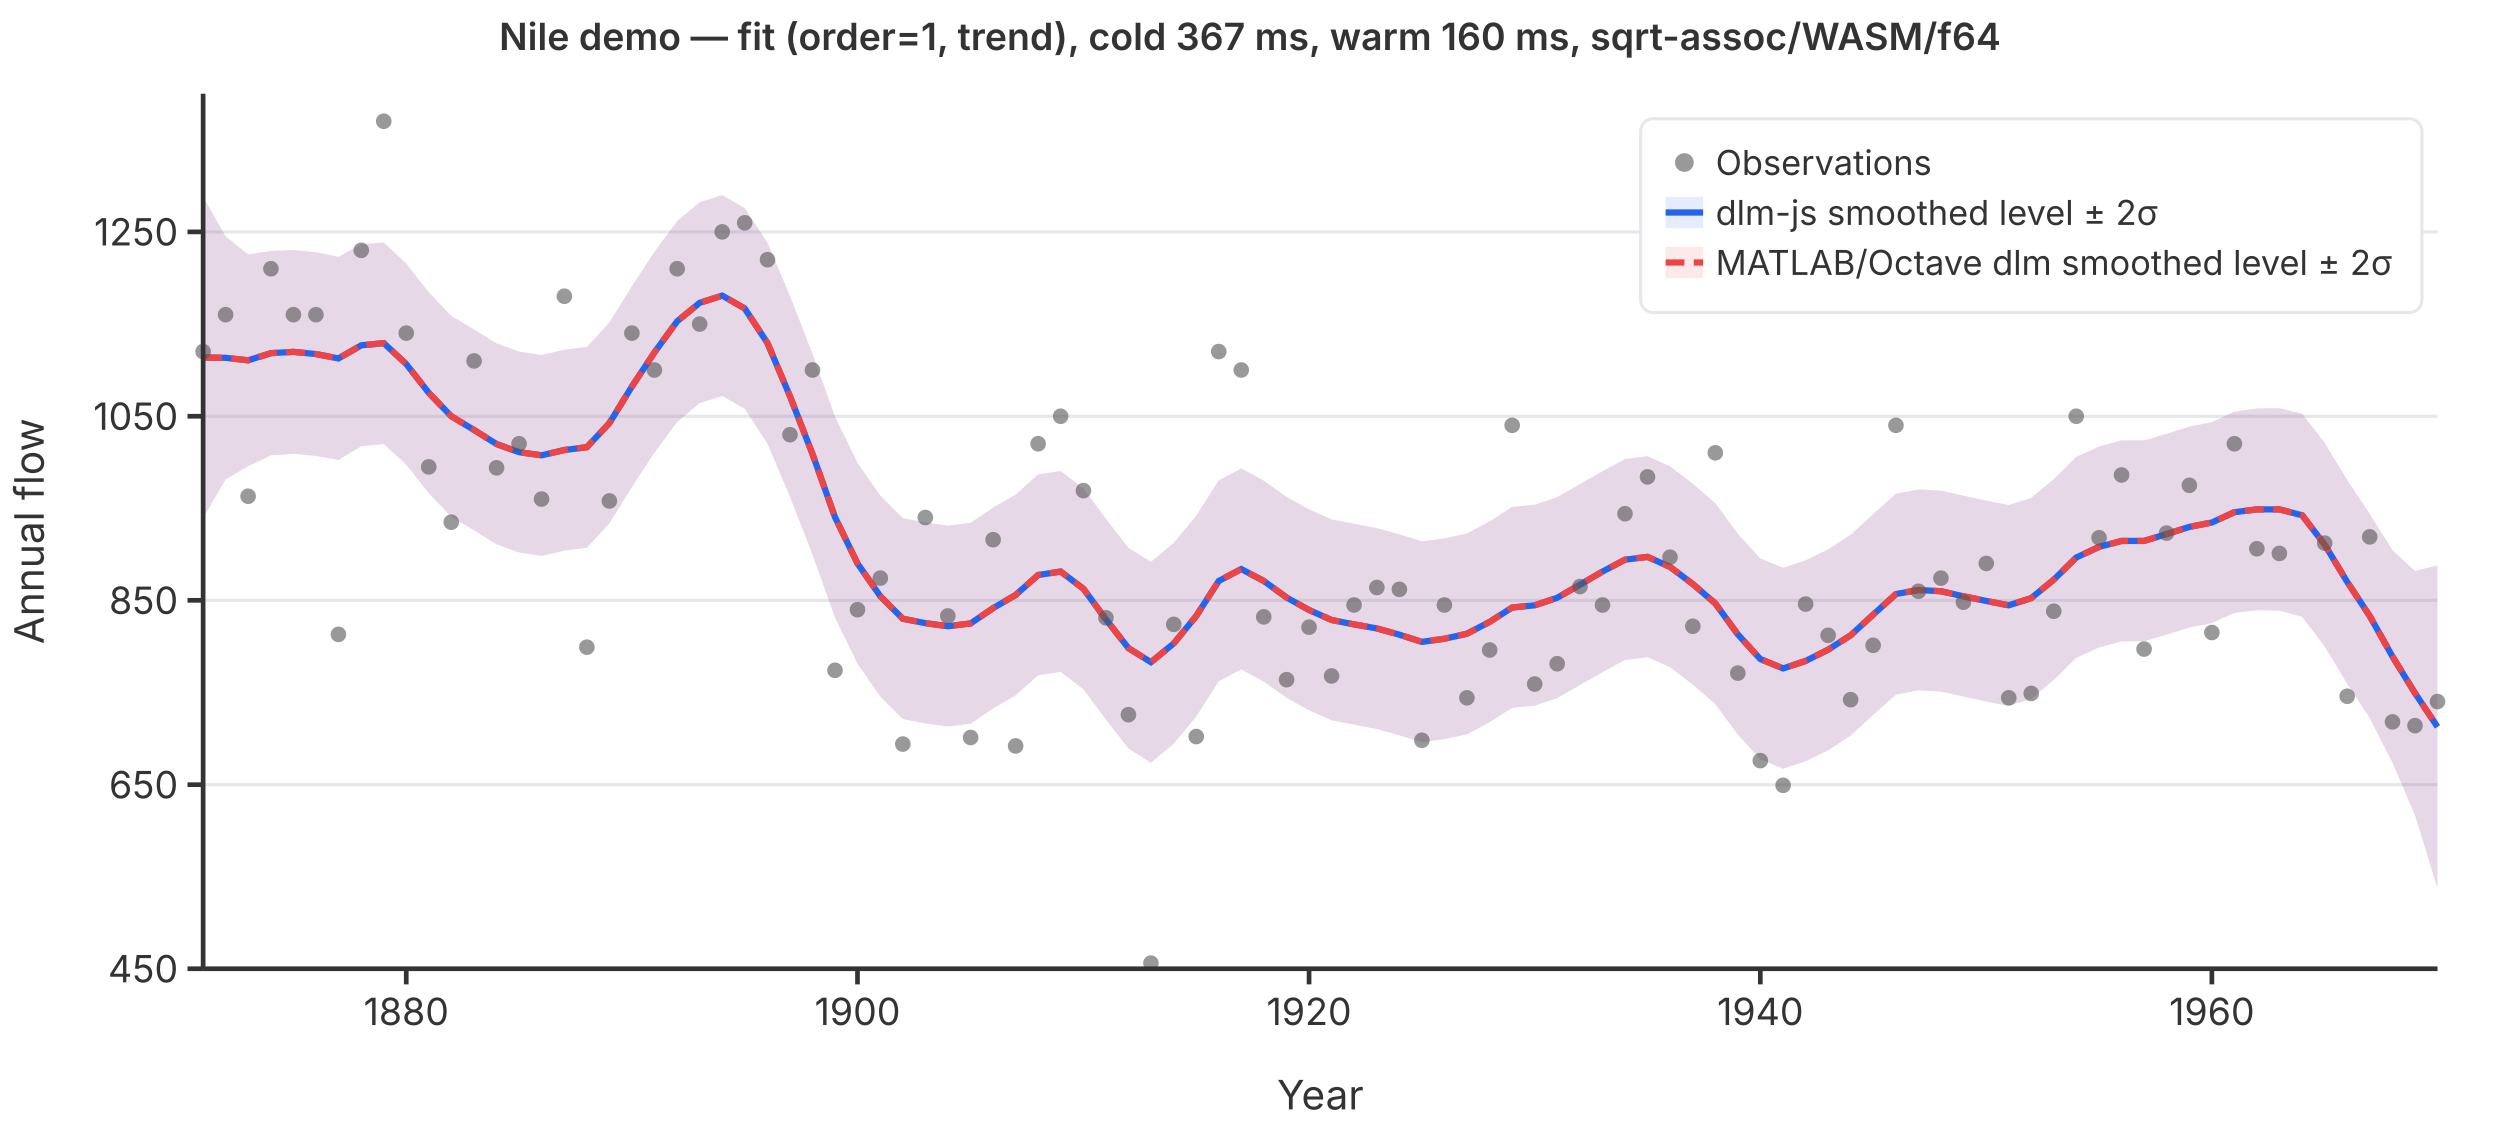
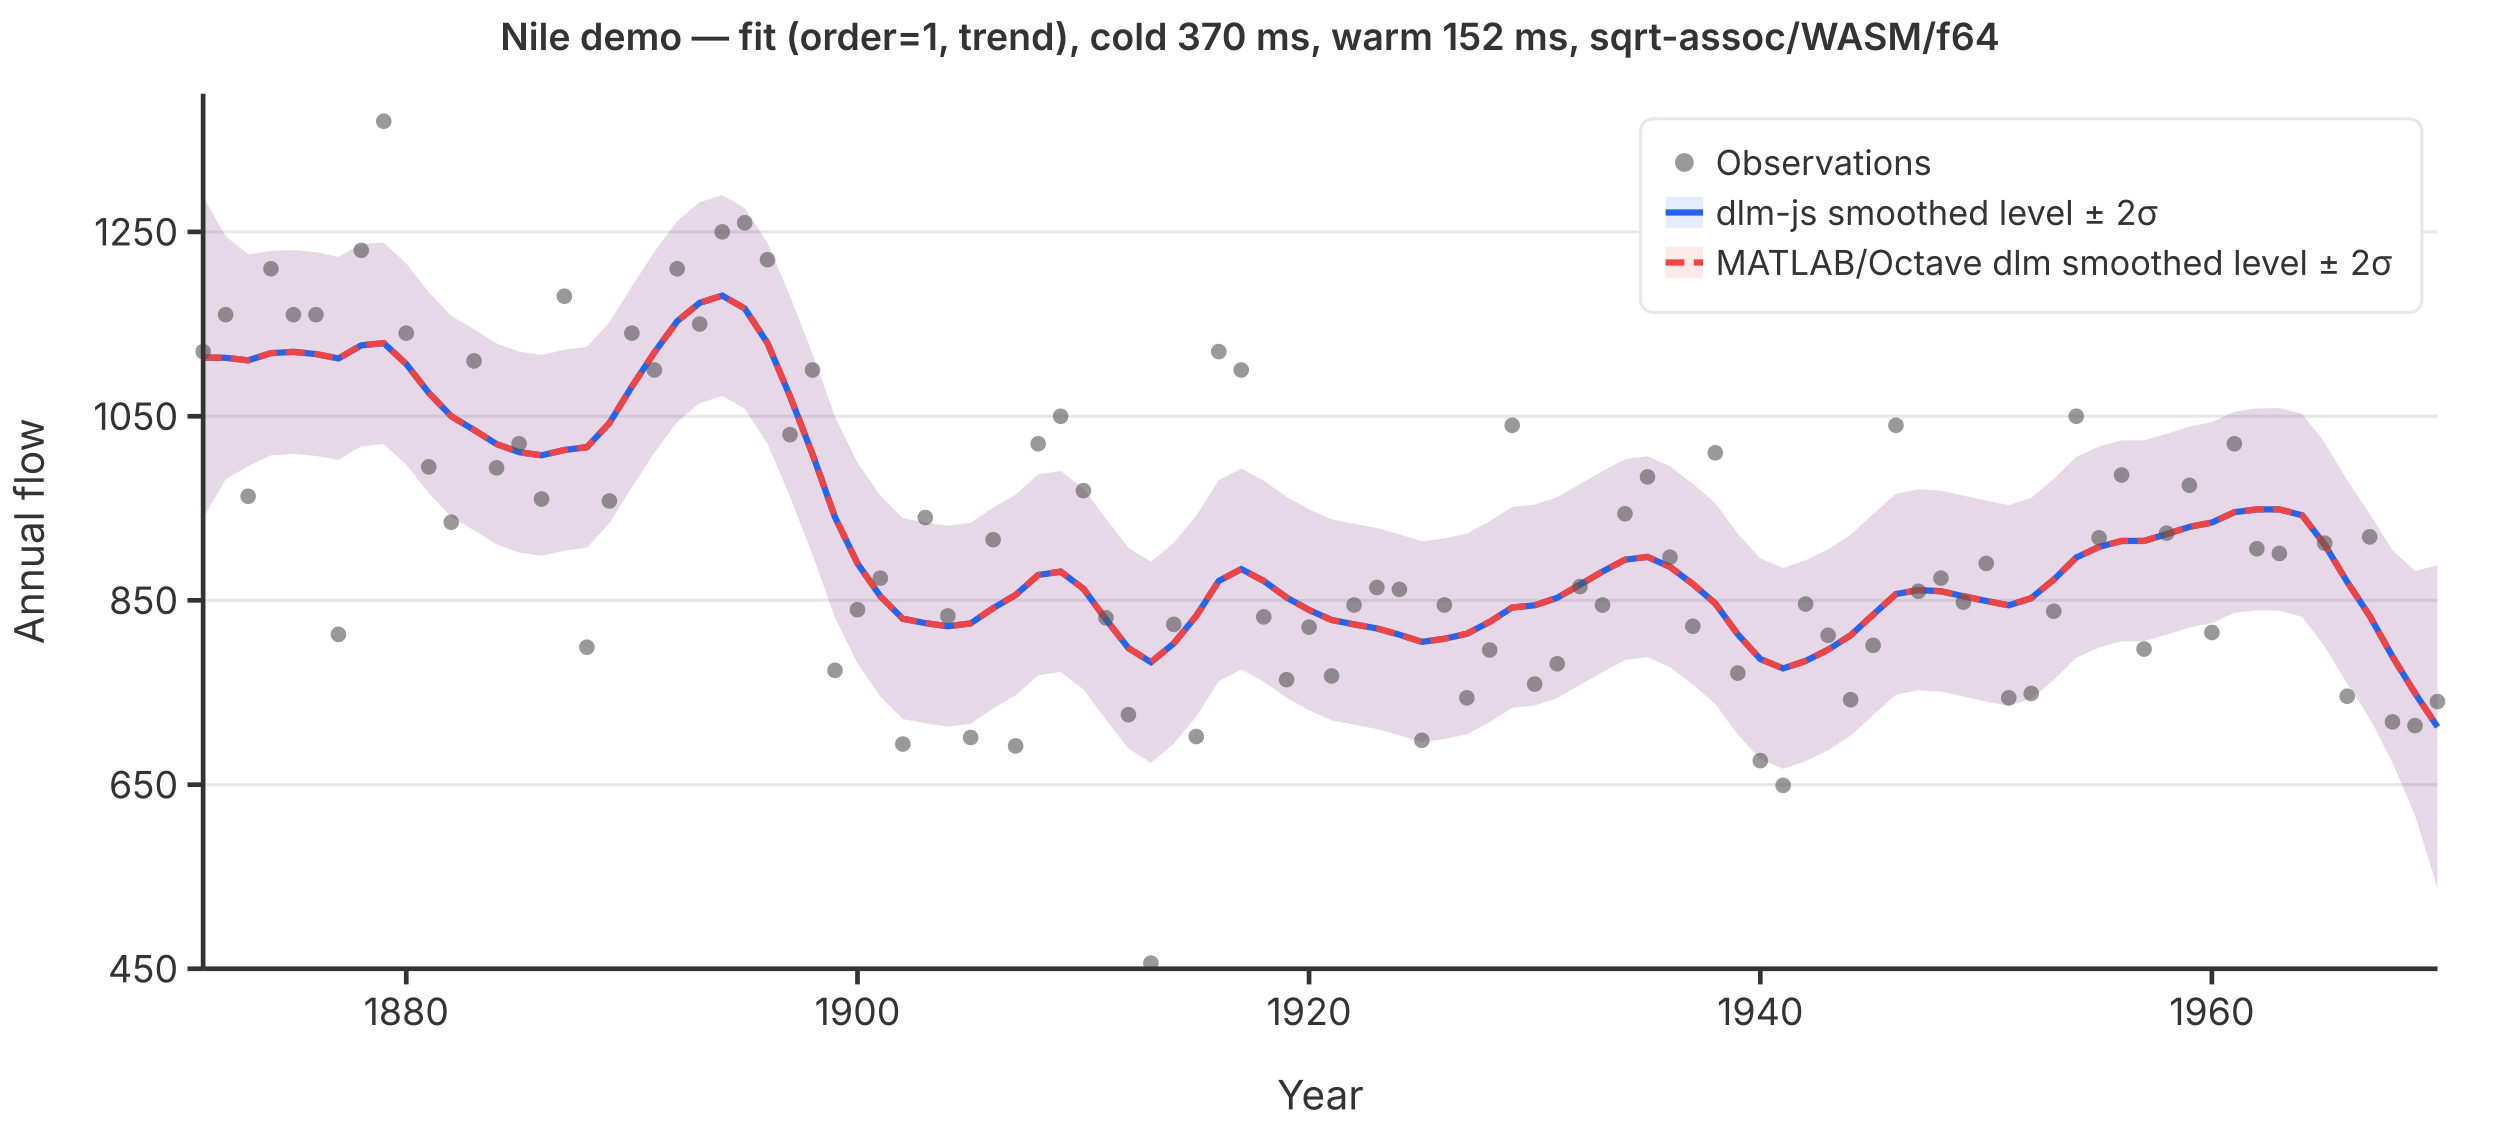
<svg xmlns="http://www.w3.org/2000/svg" viewBox="0 0 800 360" font-family="system-ui,-apple-system,sans-serif" font-size="12">
  <rect width="800" height="360" fill="white" />
  <line x1="65" y1="310.0" x2="780" y2="310.0" stroke="#e5e7eb" stroke-width="1" />
  <line x1="65" y1="251.1" x2="780" y2="251.1" stroke="#e5e7eb" stroke-width="1" />
  <line x1="65" y1="192.1" x2="780" y2="192.1" stroke="#e5e7eb" stroke-width="1" />
  <line x1="65" y1="133.2" x2="780" y2="133.2" stroke="#e5e7eb" stroke-width="1" />
  <line x1="65" y1="74.2" x2="780" y2="74.2" stroke="#e5e7eb" stroke-width="1" />
  <path d="M65.0,63.0L72.2,75.6L79.4,81.4L86.7,80.3L93.9,80.0L101.1,80.7L108.3,82.2L115.6,78.1L122.8,77.6L130.0,84.3L137.2,93.5L144.4,101.1L151.7,105.4L158.9,109.9L166.1,112.5L173.3,113.6L180.6,111.9L187.8,111.0L195.0,103.2L202.2,91.6L209.4,80.6L216.7,70.7L223.9,64.7L231.1,62.4L238.3,66.6L245.6,77.7L252.8,94.7L260.0,113.2L267.2,133.3L274.4,148.1L281.7,158.6L288.9,165.8L296.1,167.2L303.3,168.2L310.6,167.3L317.8,162.4L325.0,158.3L332.2,151.8L339.4,150.7L346.7,156.3L353.9,166.0L361.1,175.3L368.3,179.8L375.6,173.7L382.8,165.0L390.0,153.7L397.2,149.9L404.4,153.8L411.7,159.0L418.9,163.0L426.1,166.2L433.3,167.6L440.6,169.0L447.8,171.0L455.0,173.2L462.2,172.3L469.4,170.7L476.7,166.8L483.9,162.2L491.1,161.5L498.3,159.1L505.6,154.9L512.8,150.8L520.0,146.9L527.2,146.0L534.4,149.2L541.7,154.8L548.9,161.0L556.1,170.8L563.3,178.7L570.6,181.7L577.8,179.3L585.0,175.8L592.2,171.1L599.4,164.5L606.7,158.0L613.9,156.6L621.1,157.0L628.3,158.6L635.6,160.2L642.8,161.6L650.0,159.3L657.2,153.3L664.4,146.2L671.7,142.9L678.9,140.9L686.1,140.9L693.3,138.8L700.6,136.5L707.8,135.1L715.0,131.7L722.2,130.7L729.4,130.6L736.7,132.4L743.9,141.7L751.1,153.6L758.3,164.4L765.6,176.1L772.8,182.7L780.0,180.9L780.0,284.2L772.8,260.9L765.6,244.1L758.3,229.8L751.1,218.8L743.9,206.9L736.7,197.4L729.4,195.4L722.2,195.3L715.0,196.1L707.8,199.4L700.6,200.8L693.3,203.1L686.1,205.2L678.9,205.2L671.7,207.2L664.4,210.5L657.2,217.6L650.0,223.6L642.8,225.9L635.6,224.5L628.3,222.9L621.1,221.3L613.9,220.9L606.7,222.3L599.4,228.8L592.2,235.4L585.0,240.1L577.8,243.6L570.6,246.0L563.3,243.0L556.1,235.1L548.9,225.3L541.7,219.1L534.4,213.5L527.2,210.3L520.0,211.2L512.8,215.1L505.6,219.2L498.3,223.4L491.1,225.8L483.9,226.5L476.7,231.1L469.4,235.0L462.2,236.5L455.0,237.5L447.8,235.3L440.6,233.3L433.3,231.9L426.1,230.5L418.9,227.3L411.7,223.3L404.4,218.1L397.2,214.2L390.0,218.0L382.8,229.3L375.6,238.0L368.3,244.1L361.1,239.5L353.9,230.3L346.7,220.6L339.4,215.0L332.2,216.1L325.0,222.5L317.8,226.7L310.6,231.6L303.3,232.5L296.1,231.5L288.9,230.1L281.7,222.9L274.4,212.4L267.2,197.6L260.0,177.5L252.8,159.0L245.6,142.0L238.3,130.8L231.1,126.7L223.9,129.0L216.7,135.0L209.4,144.9L202.2,155.9L195.0,167.5L187.8,175.3L180.6,176.2L173.3,177.9L166.1,176.8L158.9,174.2L151.7,169.7L144.4,165.4L137.2,157.8L130.0,148.7L122.8,142.1L115.6,142.8L108.3,147.2L101.1,145.9L93.9,145.2L86.7,145.7L79.4,149.2L72.2,153.4L65.0,165.8Z" fill="rgba(37,99,235,0.12)" stroke="none" />
  <path d="M65.0,63.0L72.2,75.6L79.4,81.4L86.7,80.3L93.9,80.0L101.1,80.7L108.3,82.2L115.6,78.1L122.8,77.6L130.0,84.3L137.2,93.5L144.4,101.1L151.7,105.4L158.9,109.9L166.1,112.5L173.3,113.6L180.6,111.9L187.8,111.0L195.0,103.2L202.2,91.6L209.4,80.6L216.7,70.7L223.9,64.7L231.1,62.4L238.3,66.6L245.6,77.7L252.8,94.7L260.0,113.2L267.2,133.3L274.4,148.1L281.7,158.6L288.9,165.8L296.1,167.2L303.3,168.2L310.6,167.3L317.8,162.4L325.0,158.3L332.2,151.8L339.4,150.7L346.7,156.3L353.9,166.0L361.1,175.3L368.3,179.8L375.6,173.7L382.8,165.0L390.0,153.7L397.2,149.9L404.4,153.8L411.7,159.0L418.9,163.0L426.1,166.2L433.3,167.6L440.6,169.0L447.8,171.0L455.0,173.2L462.2,172.3L469.4,170.7L476.7,166.8L483.9,162.2L491.1,161.5L498.3,159.1L505.6,154.9L512.8,150.8L520.0,146.9L527.2,146.0L534.4,149.2L541.7,154.8L548.9,161.0L556.1,170.8L563.3,178.7L570.6,181.7L577.8,179.3L585.0,175.8L592.2,171.1L599.4,164.5L606.7,158.0L613.9,156.6L621.1,157.0L628.3,158.6L635.6,160.2L642.8,161.6L650.0,159.3L657.2,153.3L664.4,146.2L671.7,142.9L678.9,140.9L686.1,140.9L693.3,138.8L700.6,136.5L707.8,135.1L715.0,131.7L722.2,130.7L729.4,130.6L736.7,132.4L743.9,141.7L751.1,153.6L758.3,164.4L765.6,176.1L772.8,182.7L780.0,180.9L780.0,284.2L772.8,260.9L765.6,244.1L758.3,229.8L751.1,218.8L743.9,206.9L736.7,197.4L729.4,195.4L722.2,195.3L715.0,196.1L707.8,199.4L700.6,200.8L693.3,203.1L686.1,205.2L678.9,205.2L671.7,207.2L664.4,210.5L657.2,217.6L650.0,223.6L642.8,225.9L635.6,224.5L628.3,222.9L621.1,221.3L613.9,220.9L606.7,222.3L599.4,228.8L592.2,235.4L585.0,240.1L577.8,243.6L570.6,246.0L563.3,243.0L556.1,235.1L548.9,225.3L541.7,219.1L534.4,213.5L527.2,210.3L520.0,211.2L512.8,215.1L505.6,219.2L498.3,223.4L491.1,225.8L483.9,226.5L476.7,231.1L469.4,235.0L462.2,236.5L455.0,237.5L447.8,235.3L440.6,233.3L433.3,231.9L426.1,230.5L418.9,227.3L411.7,223.3L404.4,218.1L397.2,214.2L390.0,218.0L382.8,229.3L375.6,238.0L368.3,244.1L361.1,239.5L353.9,230.3L346.7,220.6L339.4,215.0L332.2,216.1L325.0,222.5L317.8,226.7L310.6,231.6L303.3,232.5L296.1,231.5L288.9,230.1L281.7,222.9L274.4,212.4L267.2,197.6L260.0,177.5L252.8,159.0L245.6,142.0L238.3,130.8L231.1,126.7L223.9,129.0L216.7,135.0L209.4,144.9L202.2,155.9L195.0,167.5L187.8,175.3L180.6,176.2L173.3,177.9L166.1,176.8L158.9,174.2L151.7,169.7L144.4,165.4L137.2,157.8L130.0,148.7L122.8,142.1L115.6,142.8L108.3,147.2L101.1,145.9L93.9,145.2L86.7,145.7L79.4,149.2L72.2,153.4L65.0,165.8Z" fill="rgba(239,68,68,0.12)" stroke="none" />
  <polyline points="65.0,114.4 72.2,114.5 79.4,115.3 86.7,113.0 93.9,112.6 101.1,113.3 108.3,114.7 115.6,110.5 122.8,109.8 130.0,116.5 137.2,125.7 144.4,133.2 151.7,137.6 158.9,142.1 166.1,144.7 173.3,145.7 180.6,144.0 187.8,143.1 195.0,135.4 202.2,123.7 209.4,112.8 216.7,102.8 223.9,96.9 231.1,94.6 238.3,98.7 245.6,109.8 252.8,126.8 260.0,145.3 267.2,165.5 274.4,180.3 281.7,190.8 288.9,198.0 296.1,199.4 303.3,200.4 310.6,199.5 317.8,194.6 325.0,190.4 332.2,184.0 339.4,182.9 346.7,188.4 353.9,198.2 361.1,207.4 368.3,211.9 375.6,205.9 382.8,197.1 390.0,185.9 397.2,182.1 404.4,185.9 411.7,191.2 418.9,195.2 426.1,198.4 433.3,199.8 440.6,201.1 447.8,203.1 455.0,205.4 462.2,204.4 469.4,202.8 476.7,199.0 483.9,194.4 491.1,193.7 498.3,191.3 505.6,187.1 512.8,182.9 520.0,179.1 527.2,178.2 534.4,181.4 541.7,186.9 548.9,193.1 556.1,203.0 563.3,210.9 570.6,213.9 577.8,211.5 585.0,207.9 592.2,203.3 599.4,196.7 606.7,190.1 613.9,188.8 621.1,189.2 628.3,190.8 635.6,192.3 642.8,193.7 650.0,191.4 657.2,185.5 664.4,178.4 671.7,175.0 678.9,173.1 686.1,173.1 693.3,170.9 700.6,168.6 707.8,167.2 715.0,163.9 722.2,163.0 729.4,163.0 736.7,164.9 743.9,174.3 751.1,186.2 758.3,197.1 765.6,210.1 772.8,221.8 780.0,232.6" fill="none" stroke="#2563eb" stroke-width="2" />
  <polyline points="65.0,114.4 72.2,114.5 79.4,115.3 86.7,113.0 93.9,112.6 101.1,113.3 108.3,114.7 115.6,110.5 122.8,109.8 130.0,116.5 137.2,125.7 144.4,133.2 151.7,137.6 158.9,142.1 166.1,144.7 173.3,145.7 180.6,144.0 187.8,143.1 195.0,135.4 202.2,123.7 209.4,112.8 216.7,102.8 223.9,96.9 231.1,94.6 238.3,98.7 245.6,109.8 252.8,126.8 260.0,145.3 267.2,165.5 274.4,180.3 281.7,190.8 288.9,198.0 296.1,199.4 303.3,200.4 310.6,199.5 317.8,194.6 325.0,190.4 332.2,184.0 339.4,182.9 346.7,188.4 353.9,198.2 361.1,207.4 368.3,211.9 375.6,205.9 382.8,197.1 390.0,185.9 397.2,182.1 404.4,185.9 411.7,191.2 418.9,195.2 426.1,198.4 433.3,199.8 440.6,201.1 447.8,203.1 455.0,205.4 462.2,204.4 469.4,202.8 476.7,199.0 483.9,194.4 491.1,193.7 498.3,191.3 505.6,187.1 512.8,182.9 520.0,179.1 527.2,178.2 534.4,181.4 541.7,186.9 548.9,193.1 556.1,203.0 563.3,210.9 570.6,213.9 577.8,211.5 585.0,207.9 592.2,203.3 599.4,196.7 606.7,190.1 613.9,188.8 621.1,189.2 628.3,190.8 635.6,192.3 642.8,193.7 650.0,191.4 657.2,185.5 664.4,178.4 671.7,175.0 678.9,173.1 686.1,173.1 693.3,170.9 700.6,168.6 707.8,167.2 715.0,163.9 722.2,163.0 729.4,163.0 736.7,164.9 743.9,174.3 751.1,186.2 758.3,197.1 765.6,210.1 772.8,221.8 780.0,232.6" fill="none" stroke="#ef4444" stroke-width="2" stroke-dasharray="6,3" />
  <circle cx="65.0" cy="112.5" r="2.5" fill="#555" opacity="0.6" />
  <circle cx="72.2" cy="100.7" r="2.5" fill="#555" opacity="0.6" />
  <circle cx="79.4" cy="158.8" r="2.5" fill="#555" opacity="0.6" />
  <circle cx="86.7" cy="86.0" r="2.5" fill="#555" opacity="0.6" />
  <circle cx="93.9" cy="100.7" r="2.5" fill="#555" opacity="0.6" />
  <circle cx="101.1" cy="100.7" r="2.5" fill="#555" opacity="0.6" />
  <circle cx="108.3" cy="203.0" r="2.5" fill="#555" opacity="0.6" />
  <circle cx="115.6" cy="80.1" r="2.5" fill="#555" opacity="0.6" />
  <circle cx="122.8" cy="38.8" r="2.5" fill="#555" opacity="0.6" />
  <circle cx="130.0" cy="106.6" r="2.5" fill="#555" opacity="0.6" />
  <circle cx="137.2" cy="149.4" r="2.5" fill="#555" opacity="0.6" />
  <circle cx="144.4" cy="167.1" r="2.5" fill="#555" opacity="0.6" />
  <circle cx="151.7" cy="115.5" r="2.5" fill="#555" opacity="0.6" />
  <circle cx="158.9" cy="149.7" r="2.5" fill="#555" opacity="0.6" />
  <circle cx="166.1" cy="142.0" r="2.5" fill="#555" opacity="0.6" />
  <circle cx="173.3" cy="159.7" r="2.5" fill="#555" opacity="0.6" />
  <circle cx="180.6" cy="94.8" r="2.5" fill="#555" opacity="0.6" />
  <circle cx="187.8" cy="207.1" r="2.5" fill="#555" opacity="0.6" />
  <circle cx="195.0" cy="160.3" r="2.5" fill="#555" opacity="0.6" />
  <circle cx="202.2" cy="106.6" r="2.5" fill="#555" opacity="0.6" />
  <circle cx="209.4" cy="118.4" r="2.5" fill="#555" opacity="0.6" />
  <circle cx="216.7" cy="86.0" r="2.5" fill="#555" opacity="0.6" />
  <circle cx="223.9" cy="103.7" r="2.5" fill="#555" opacity="0.6" />
  <circle cx="231.1" cy="74.2" r="2.5" fill="#555" opacity="0.6" />
  <circle cx="238.3" cy="71.3" r="2.5" fill="#555" opacity="0.6" />
  <circle cx="245.6" cy="83.1" r="2.5" fill="#555" opacity="0.6" />
  <circle cx="252.8" cy="139.1" r="2.5" fill="#555" opacity="0.6" />
  <circle cx="260.0" cy="118.4" r="2.5" fill="#555" opacity="0.6" />
  <circle cx="267.2" cy="214.5" r="2.5" fill="#555" opacity="0.6" />
  <circle cx="274.4" cy="195.1" r="2.5" fill="#555" opacity="0.6" />
  <circle cx="281.7" cy="185.0" r="2.5" fill="#555" opacity="0.6" />
  <circle cx="288.9" cy="238.1" r="2.5" fill="#555" opacity="0.6" />
  <circle cx="296.1" cy="165.6" r="2.5" fill="#555" opacity="0.6" />
  <circle cx="303.3" cy="197.1" r="2.5" fill="#555" opacity="0.6" />
  <circle cx="310.6" cy="236.0" r="2.5" fill="#555" opacity="0.6" />
  <circle cx="317.8" cy="172.7" r="2.5" fill="#555" opacity="0.6" />
  <circle cx="325.0" cy="238.7" r="2.5" fill="#555" opacity="0.6" />
  <circle cx="332.2" cy="142.0" r="2.5" fill="#555" opacity="0.6" />
  <circle cx="339.4" cy="133.2" r="2.5" fill="#555" opacity="0.6" />
  <circle cx="346.7" cy="157.0" r="2.5" fill="#555" opacity="0.6" />
  <circle cx="353.9" cy="197.7" r="2.5" fill="#555" opacity="0.6" />
  <circle cx="361.1" cy="228.7" r="2.5" fill="#555" opacity="0.6" />
  <circle cx="368.3" cy="308.2" r="2.5" fill="#555" opacity="0.6" />
  <circle cx="375.6" cy="199.8" r="2.5" fill="#555" opacity="0.6" />
  <circle cx="382.8" cy="235.7" r="2.5" fill="#555" opacity="0.6" />
  <circle cx="390.0" cy="112.5" r="2.5" fill="#555" opacity="0.6" />
  <circle cx="397.2" cy="118.4" r="2.5" fill="#555" opacity="0.6" />
  <circle cx="404.4" cy="197.4" r="2.5" fill="#555" opacity="0.6" />
  <circle cx="411.7" cy="217.5" r="2.5" fill="#555" opacity="0.6" />
  <circle cx="418.9" cy="200.7" r="2.5" fill="#555" opacity="0.6" />
  <circle cx="426.1" cy="216.3" r="2.5" fill="#555" opacity="0.6" />
  <circle cx="433.3" cy="193.6" r="2.5" fill="#555" opacity="0.6" />
  <circle cx="440.6" cy="188.0" r="2.5" fill="#555" opacity="0.6" />
  <circle cx="447.8" cy="188.6" r="2.5" fill="#555" opacity="0.6" />
  <circle cx="455.0" cy="236.9" r="2.5" fill="#555" opacity="0.6" />
  <circle cx="462.2" cy="193.6" r="2.5" fill="#555" opacity="0.6" />
  <circle cx="469.4" cy="223.3" r="2.5" fill="#555" opacity="0.6" />
  <circle cx="476.7" cy="208.0" r="2.5" fill="#555" opacity="0.6" />
  <circle cx="483.9" cy="136.1" r="2.5" fill="#555" opacity="0.6" />
  <circle cx="491.1" cy="218.9" r="2.5" fill="#555" opacity="0.6" />
  <circle cx="498.3" cy="212.4" r="2.5" fill="#555" opacity="0.6" />
  <circle cx="505.6" cy="187.7" r="2.5" fill="#555" opacity="0.6" />
  <circle cx="512.8" cy="193.6" r="2.5" fill="#555" opacity="0.6" />
  <circle cx="520.0" cy="164.4" r="2.5" fill="#555" opacity="0.6" />
  <circle cx="527.2" cy="152.6" r="2.5" fill="#555" opacity="0.6" />
  <circle cx="534.4" cy="178.3" r="2.5" fill="#555" opacity="0.6" />
  <circle cx="541.7" cy="200.4" r="2.5" fill="#555" opacity="0.6" />
  <circle cx="548.9" cy="144.9" r="2.5" fill="#555" opacity="0.6" />
  <circle cx="556.1" cy="215.4" r="2.5" fill="#555" opacity="0.6" />
  <circle cx="563.3" cy="243.4" r="2.5" fill="#555" opacity="0.6" />
  <circle cx="570.6" cy="251.3" r="2.5" fill="#555" opacity="0.6" />
  <circle cx="577.8" cy="193.3" r="2.5" fill="#555" opacity="0.6" />
  <circle cx="585.0" cy="203.3" r="2.5" fill="#555" opacity="0.6" />
  <circle cx="592.2" cy="223.9" r="2.5" fill="#555" opacity="0.6" />
  <circle cx="599.4" cy="206.5" r="2.5" fill="#555" opacity="0.6" />
  <circle cx="606.7" cy="136.1" r="2.5" fill="#555" opacity="0.6" />
  <circle cx="613.9" cy="189.2" r="2.5" fill="#555" opacity="0.6" />
  <circle cx="621.1" cy="185.0" r="2.5" fill="#555" opacity="0.6" />
  <circle cx="628.3" cy="192.7" r="2.5" fill="#555" opacity="0.6" />
  <circle cx="635.6" cy="180.3" r="2.5" fill="#555" opacity="0.6" />
  <circle cx="642.8" cy="223.3" r="2.5" fill="#555" opacity="0.6" />
  <circle cx="650.0" cy="221.9" r="2.5" fill="#555" opacity="0.6" />
  <circle cx="657.2" cy="195.6" r="2.5" fill="#555" opacity="0.6" />
  <circle cx="664.4" cy="133.2" r="2.5" fill="#555" opacity="0.6" />
  <circle cx="671.7" cy="172.1" r="2.5" fill="#555" opacity="0.6" />
  <circle cx="678.9" cy="152.0" r="2.5" fill="#555" opacity="0.6" />
  <circle cx="686.1" cy="207.7" r="2.5" fill="#555" opacity="0.6" />
  <circle cx="693.3" cy="170.6" r="2.5" fill="#555" opacity="0.6" />
  <circle cx="700.6" cy="155.3" r="2.5" fill="#555" opacity="0.6" />
  <circle cx="707.8" cy="202.4" r="2.5" fill="#555" opacity="0.6" />
  <circle cx="715.0" cy="142.0" r="2.5" fill="#555" opacity="0.6" />
  <circle cx="722.2" cy="175.6" r="2.5" fill="#555" opacity="0.6" />
  <circle cx="729.4" cy="177.1" r="2.5" fill="#555" opacity="0.6" />
  <circle cx="736.7" cy="97.8" r="2.5" fill="#555" opacity="0.6" />
  <circle cx="743.9" cy="173.8" r="2.5" fill="#555" opacity="0.6" />
  <circle cx="751.1" cy="222.8" r="2.5" fill="#555" opacity="0.6" />
  <circle cx="758.3" cy="171.8" r="2.5" fill="#555" opacity="0.6" />
  <circle cx="765.6" cy="231.0" r="2.5" fill="#555" opacity="0.6" />
  <circle cx="772.8" cy="232.2" r="2.5" fill="#555" opacity="0.6" />
  <circle cx="780.0" cy="224.5" r="2.5" fill="#555" opacity="0.6" />
  <line x1="65" y1="30" x2="65" y2="310" stroke="#333" stroke-width="1.5" />
  <line x1="65" y1="310" x2="780" y2="310" stroke="#333" stroke-width="1.5" />
  <line x1="60" y1="310.0" x2="65" y2="310.0" stroke="#333" stroke-width="1.5" />
  <text x="57" y="310.0" text-anchor="end" dominant-baseline="middle" fill="#333">450</text>
  <line x1="60" y1="251.1" x2="65" y2="251.1" stroke="#333" stroke-width="1.5" />
  <text x="57" y="251.1" text-anchor="end" dominant-baseline="middle" fill="#333">650</text>
  <line x1="60" y1="192.1" x2="65" y2="192.1" stroke="#333" stroke-width="1.5" />
  <text x="57" y="192.1" text-anchor="end" dominant-baseline="middle" fill="#333">850</text>
  <line x1="60" y1="133.2" x2="65" y2="133.2" stroke="#333" stroke-width="1.5" />
  <text x="57" y="133.2" text-anchor="end" dominant-baseline="middle" fill="#333">1050</text>
  <line x1="60" y1="74.2" x2="65" y2="74.2" stroke="#333" stroke-width="1.5" />
  <text x="57" y="74.2" text-anchor="end" dominant-baseline="middle" fill="#333">1250</text>
  <line x1="130.0" y1="310" x2="130.0" y2="315" stroke="#333" stroke-width="1.5" />
  <text x="130.0" y="328" text-anchor="middle" fill="#333">1880</text>
  <line x1="274.4" y1="310" x2="274.4" y2="315" stroke="#333" stroke-width="1.5" />
  <text x="274.4" y="328" text-anchor="middle" fill="#333">1900</text>
  <line x1="418.9" y1="310" x2="418.9" y2="315" stroke="#333" stroke-width="1.5" />
  <text x="418.9" y="328" text-anchor="middle" fill="#333">1920</text>
  <line x1="563.3" y1="310" x2="563.3" y2="315" stroke="#333" stroke-width="1.5" />
  <text x="563.3" y="328" text-anchor="middle" fill="#333">1940</text>
  <line x1="707.8" y1="310" x2="707.8" y2="315" stroke="#333" stroke-width="1.5" />
  <text x="707.8" y="328" text-anchor="middle" fill="#333">1960</text>
  <text x="422.5" y="355" text-anchor="middle" fill="#333" font-size="13">Year</text>
  <text x="14" y="170" text-anchor="middle" fill="#333" font-size="13" transform="rotate(-90,14,170)">Annual flow</text>
-   <text x="400" y="16" text-anchor="middle" fill="#333" font-size="12" font-weight="600">Nile demo — fit (order=1, trend), cold 367 ms, warm 160 ms, sqrt-assoc/WASM/f64</text>
+   <text x="400" y="16" text-anchor="middle" fill="#333" font-size="12" font-weight="600">Nile demo — fit (order=1, trend), cold 370 ms, warm 152 ms, sqrt-assoc/WASM/f64</text>
  <rect x="525" y="38" width="250" height="62" rx="4" fill="white" stroke="#e5e7eb" stroke-width="1" />
  <circle cx="539" cy="52" r="3" fill="#555" opacity="0.6" />
  <text x="549" y="52" dominant-baseline="middle" fill="#333" font-size="11">Observations</text>
  <line x1="533" y1="68" x2="545" y2="68" stroke="#2563eb" stroke-width="2" />
  <rect x="533" y="63" width="12" height="10" fill="rgba(37,99,235,0.12)" stroke="none" />
  <text x="549" y="68" dominant-baseline="middle" fill="#333" font-size="11">dlm-js smoothed level ± 2σ</text>
  <line x1="533" y1="84" x2="545" y2="84" stroke="#ef4444" stroke-width="2" stroke-dasharray="6,3" />
  <rect x="533" y="79" width="12" height="10" fill="rgba(239,68,68,0.12)" stroke="none" />
  <text x="549" y="84" dominant-baseline="middle" fill="#333" font-size="11">MATLAB/Octave dlm smoothed level ± 2σ</text>
</svg>
